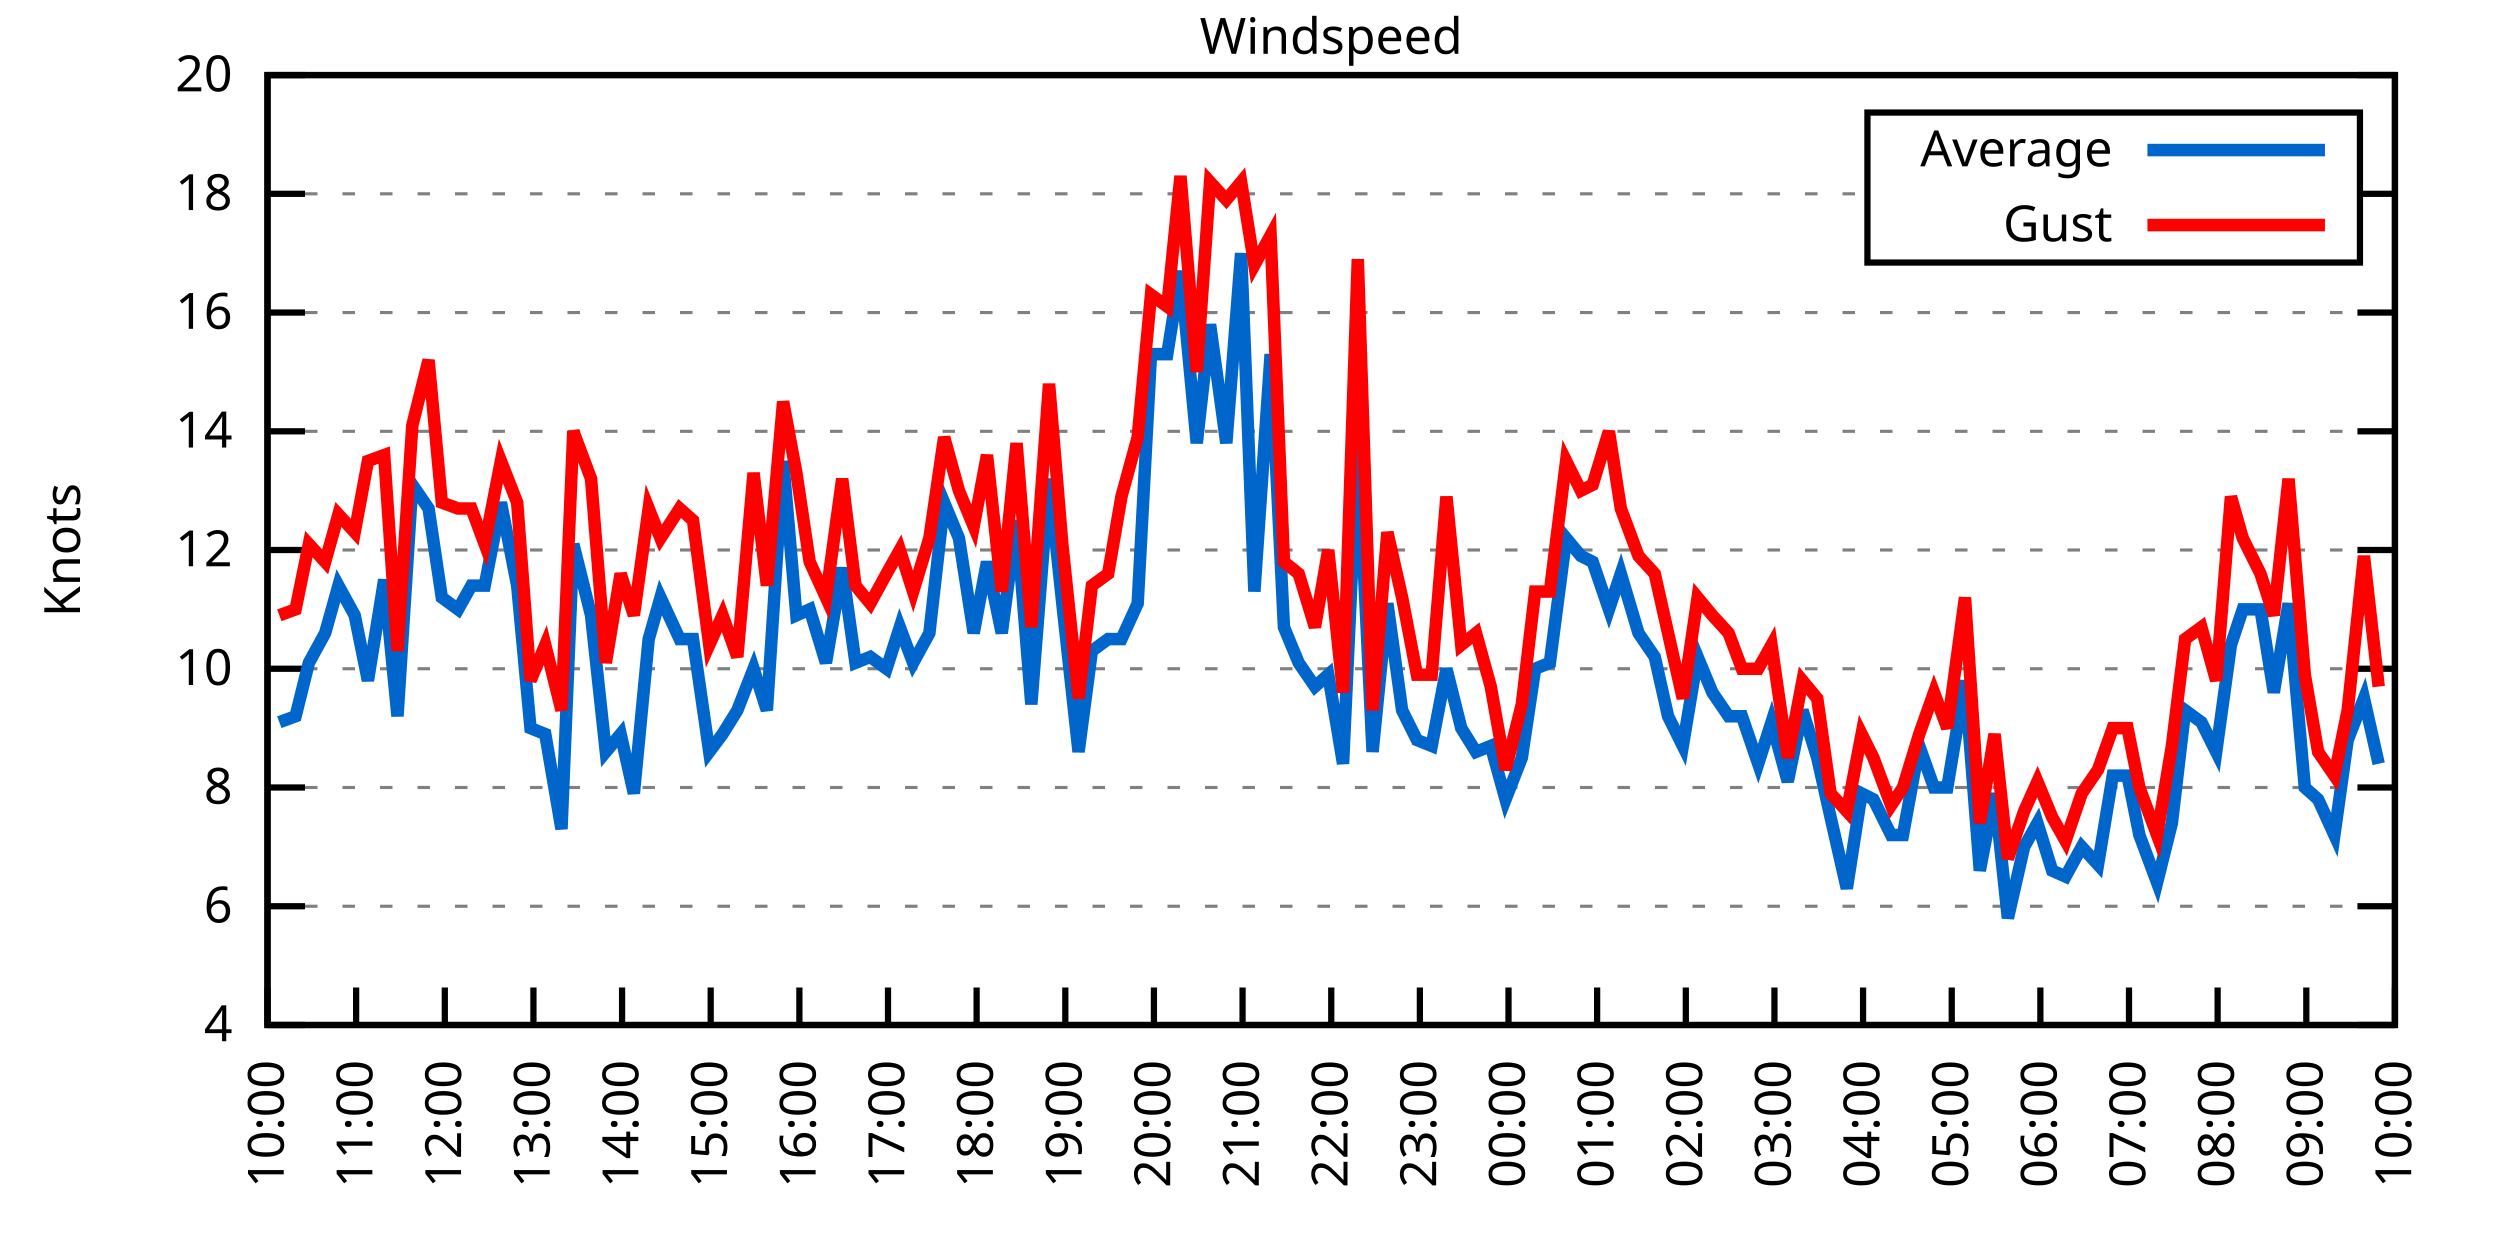
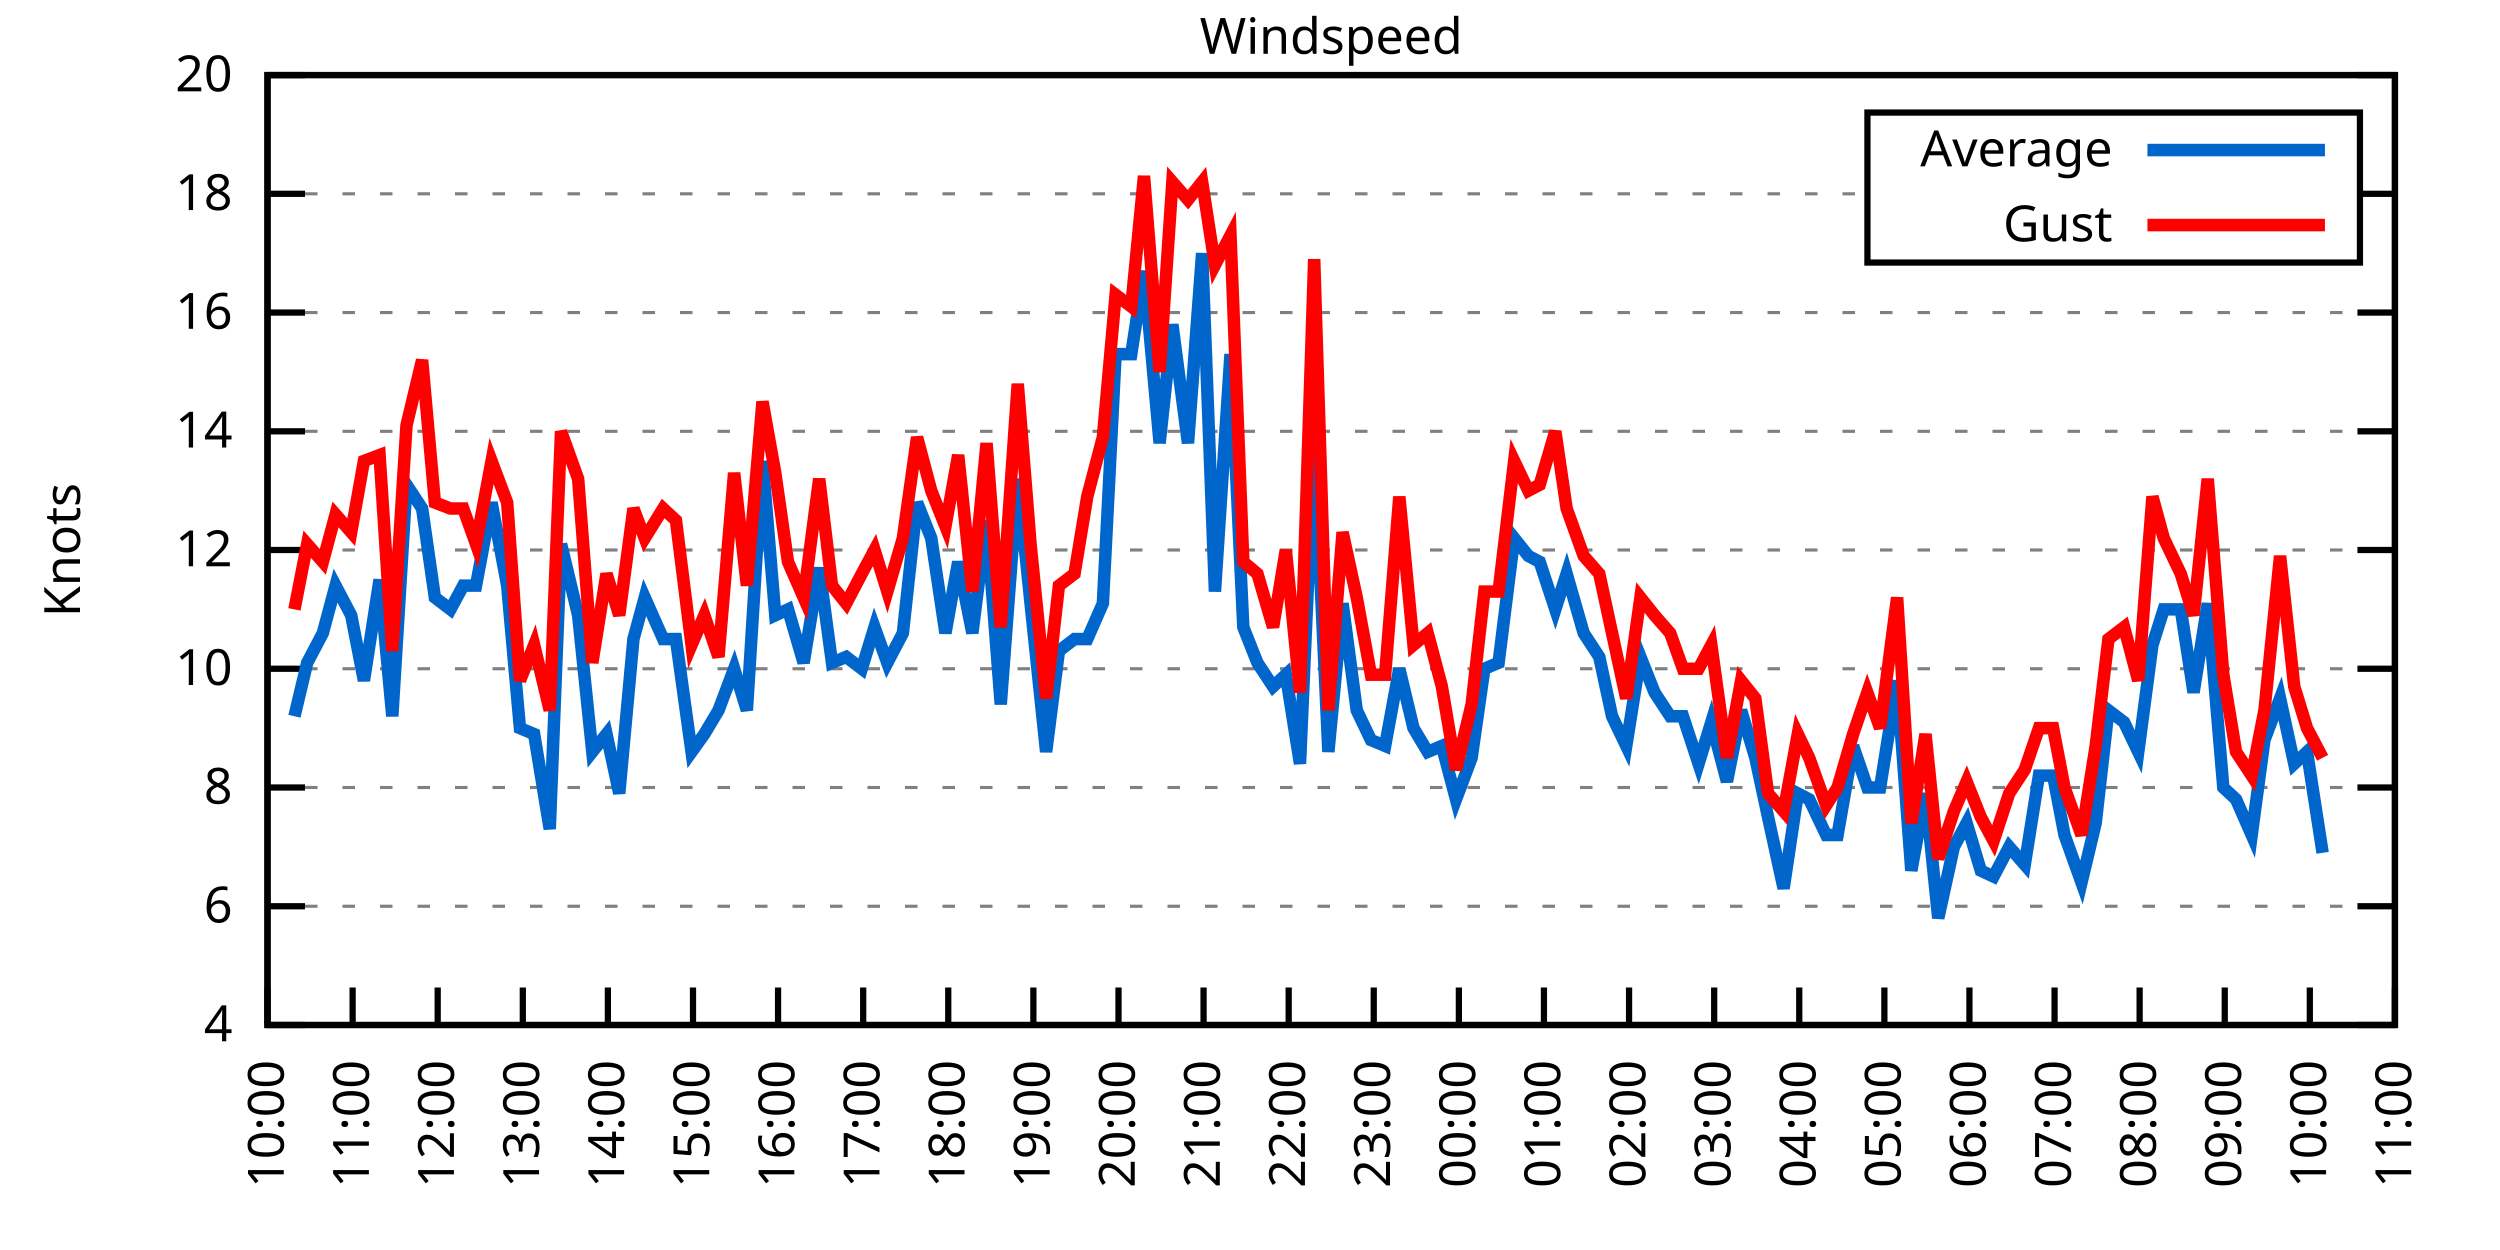
<svg xmlns="http://www.w3.org/2000/svg" xmlns:xlink="http://www.w3.org/1999/xlink" width="400" height="200" viewBox="0 0 400 200">
  <g id="gnuplot_canvas">
    <rect x="0" y="0" width="400" height="200" fill="none" />
    <defs>
      <circle id="gpDot" r="0.5" stroke-width="0.5" stroke="currentColor" />
      <path id="gpPt0" stroke-width="0.333" stroke="currentColor" d="M-1,0 h2 M0,-1 v2" />
      <path id="gpPt1" stroke-width="0.333" stroke="currentColor" d="M-1,-1 L1,1 M1,-1 L-1,1" />
      <path id="gpPt2" stroke-width="0.333" stroke="currentColor" d="M-1,0 L1,0 M0,-1 L0,1 M-1,-1 L1,1 M-1,1 L1,-1" />
      <rect id="gpPt3" stroke-width="0.333" stroke="currentColor" x="-1" y="-1" width="2" height="2" />
      <rect id="gpPt4" stroke-width="0.333" stroke="currentColor" fill="currentColor" x="-1" y="-1" width="2" height="2" />
      <circle id="gpPt5" stroke-width="0.333" stroke="currentColor" cx="0" cy="0" r="1" />
      <use xlink:href="#gpPt5" id="gpPt6" fill="currentColor" stroke="none" />
      <path id="gpPt7" stroke-width="0.333" stroke="currentColor" d="M0,-1.33 L-1.33,0.67 L1.33,0.67 z" />
      <use xlink:href="#gpPt7" id="gpPt8" fill="currentColor" stroke="none" />
      <use xlink:href="#gpPt7" id="gpPt9" stroke="currentColor" transform="rotate(180)" />
      <use xlink:href="#gpPt9" id="gpPt10" fill="currentColor" stroke="none" />
      <use xlink:href="#gpPt3" id="gpPt11" stroke="currentColor" transform="rotate(45)" />
      <use xlink:href="#gpPt11" id="gpPt12" fill="currentColor" stroke="none" />
      <path id="gpPt13" stroke-width="0.333" stroke="currentColor" d="M0,1.330 L1.265,0.411 L0.782,-1.067 L-0.782,-1.076 L-1.265,0.411 z" />
      <use xlink:href="#gpPt13" id="gpPt14" fill="currentColor" stroke="none" />
      <filter id="textbox" filterUnits="objectBoundingBox" x="0" y="0" height="1" width="1">
        <feFlood flood-color="white" flood-opacity="1" result="bgnd" />
        <feComposite in="SourceGraphic" in2="bgnd" operator="atop" />
      </filter>
      <filter id="greybox" filterUnits="objectBoundingBox" x="0" y="0" height="1" width="1">
        <feFlood flood-color="lightgrey" flood-opacity="1" result="grey" />
        <feComposite in="SourceGraphic" in2="grey" operator="atop" />
      </filter>
    </defs>
    <g fill="none" color="white" stroke="currentColor" stroke-width="1.00" stroke-linecap="butt" stroke-linejoin="miter">
</g>
    <g fill="none" color="black" stroke="currentColor" stroke-width="1.00" stroke-linecap="butt" stroke-linejoin="miter">
      <g stroke="none" shape-rendering="crispEdges">
        <polygon fill="rgb(255, 255, 255)" points="42.80,164.00 383.18,164.00 383.18,12.02 42.80,12.02 " />
      </g>
    </g>
    <g fill="none" color="black" stroke="currentColor" stroke-width="1.00" stroke-linecap="butt" stroke-linejoin="miter">
</g>
    <g fill="none" color="black" stroke="black" stroke-width="0.50" stroke-linecap="butt" stroke-linejoin="miter">
</g>
    <g fill="none" color="gray" stroke="currentColor" stroke-width="0.50" stroke-linecap="butt" stroke-linejoin="miter">
      <path stroke="gray" stroke-dasharray="2,4" class="gridline" d="M42.80,164.00 L383.19,164.00  " />
    </g>
    <g fill="none" color="gray" stroke="gray" stroke-width="1.00" stroke-linecap="butt" stroke-linejoin="miter">
</g>
    <g fill="none" color="black" stroke="currentColor" stroke-width="1.00" stroke-linecap="butt" stroke-linejoin="miter">
      <path stroke="black" d="M42.80,164.00 L48.80,164.00 M383.19,164.00 L377.19,164.00  " />
      <g transform="translate(37.20,166.60)" stroke="none" fill="black" font-family="Sans" font-size="8.00" text-anchor="end">
        <text>
          <tspan font-family="Sans"> 4</tspan>
        </text>
      </g>
    </g>
    <g fill="none" color="black" stroke="currentColor" stroke-width="1.00" stroke-linecap="butt" stroke-linejoin="miter">
</g>
    <g fill="none" color="black" stroke="black" stroke-width="0.50" stroke-linecap="butt" stroke-linejoin="miter">
</g>
    <g fill="none" color="gray" stroke="currentColor" stroke-width="0.50" stroke-linecap="butt" stroke-linejoin="miter">
      <path stroke="gray" stroke-dasharray="2,4" class="gridline" d="M42.80,145.00 L383.19,145.00  " />
    </g>
    <g fill="none" color="gray" stroke="gray" stroke-width="1.00" stroke-linecap="butt" stroke-linejoin="miter">
</g>
    <g fill="none" color="black" stroke="currentColor" stroke-width="1.00" stroke-linecap="butt" stroke-linejoin="miter">
      <path stroke="black" d="M42.80,145.00 L48.80,145.00 M383.19,145.00 L377.19,145.00  " />
      <g transform="translate(37.20,147.60)" stroke="none" fill="black" font-family="Sans" font-size="8.00" text-anchor="end">
        <text>
          <tspan font-family="Sans"> 6</tspan>
        </text>
      </g>
    </g>
    <g fill="none" color="black" stroke="currentColor" stroke-width="1.00" stroke-linecap="butt" stroke-linejoin="miter">
</g>
    <g fill="none" color="black" stroke="black" stroke-width="0.50" stroke-linecap="butt" stroke-linejoin="miter">
</g>
    <g fill="none" color="gray" stroke="currentColor" stroke-width="0.50" stroke-linecap="butt" stroke-linejoin="miter">
      <path stroke="gray" stroke-dasharray="2,4" class="gridline" d="M42.80,126.00 L383.19,126.00  " />
    </g>
    <g fill="none" color="gray" stroke="gray" stroke-width="1.00" stroke-linecap="butt" stroke-linejoin="miter">
</g>
    <g fill="none" color="black" stroke="currentColor" stroke-width="1.00" stroke-linecap="butt" stroke-linejoin="miter">
      <path stroke="black" d="M42.80,126.00 L48.80,126.00 M383.19,126.00 L377.19,126.00  " />
      <g transform="translate(37.20,128.60)" stroke="none" fill="black" font-family="Sans" font-size="8.00" text-anchor="end">
        <text>
          <tspan font-family="Sans"> 8</tspan>
        </text>
      </g>
    </g>
    <g fill="none" color="black" stroke="currentColor" stroke-width="1.00" stroke-linecap="butt" stroke-linejoin="miter">
</g>
    <g fill="none" color="black" stroke="black" stroke-width="0.50" stroke-linecap="butt" stroke-linejoin="miter">
</g>
    <g fill="none" color="gray" stroke="currentColor" stroke-width="0.50" stroke-linecap="butt" stroke-linejoin="miter">
      <path stroke="gray" stroke-dasharray="2,4" class="gridline" d="M42.80,107.00 L383.19,107.00  " />
    </g>
    <g fill="none" color="gray" stroke="gray" stroke-width="1.00" stroke-linecap="butt" stroke-linejoin="miter">
</g>
    <g fill="none" color="black" stroke="currentColor" stroke-width="1.00" stroke-linecap="butt" stroke-linejoin="miter">
      <path stroke="black" d="M42.80,107.00 L48.80,107.00 M383.19,107.00 L377.19,107.00  " />
      <g transform="translate(37.20,109.60)" stroke="none" fill="black" font-family="Sans" font-size="8.00" text-anchor="end">
        <text>
          <tspan font-family="Sans"> 10</tspan>
        </text>
      </g>
    </g>
    <g fill="none" color="black" stroke="currentColor" stroke-width="1.00" stroke-linecap="butt" stroke-linejoin="miter">
</g>
    <g fill="none" color="black" stroke="black" stroke-width="0.50" stroke-linecap="butt" stroke-linejoin="miter">
</g>
    <g fill="none" color="gray" stroke="currentColor" stroke-width="0.50" stroke-linecap="butt" stroke-linejoin="miter">
      <path stroke="gray" stroke-dasharray="2,4" class="gridline" d="M42.80,88.00 L383.19,88.00  " />
    </g>
    <g fill="none" color="gray" stroke="gray" stroke-width="1.00" stroke-linecap="butt" stroke-linejoin="miter">
</g>
    <g fill="none" color="black" stroke="currentColor" stroke-width="1.00" stroke-linecap="butt" stroke-linejoin="miter">
      <path stroke="black" d="M42.80,88.00 L48.80,88.00 M383.19,88.00 L377.19,88.00  " />
      <g transform="translate(37.20,90.60)" stroke="none" fill="black" font-family="Sans" font-size="8.00" text-anchor="end">
        <text>
          <tspan font-family="Sans"> 12</tspan>
        </text>
      </g>
    </g>
    <g fill="none" color="black" stroke="currentColor" stroke-width="1.00" stroke-linecap="butt" stroke-linejoin="miter">
</g>
    <g fill="none" color="black" stroke="black" stroke-width="0.50" stroke-linecap="butt" stroke-linejoin="miter">
</g>
    <g fill="none" color="gray" stroke="currentColor" stroke-width="0.50" stroke-linecap="butt" stroke-linejoin="miter">
      <path stroke="gray" stroke-dasharray="2,4" class="gridline" d="M42.80,69.01 L383.19,69.01  " />
    </g>
    <g fill="none" color="gray" stroke="gray" stroke-width="1.00" stroke-linecap="butt" stroke-linejoin="miter">
</g>
    <g fill="none" color="black" stroke="currentColor" stroke-width="1.00" stroke-linecap="butt" stroke-linejoin="miter">
      <path stroke="black" d="M42.80,69.01 L48.80,69.01 M383.19,69.01 L377.19,69.01  " />
      <g transform="translate(37.20,71.61)" stroke="none" fill="black" font-family="Sans" font-size="8.00" text-anchor="end">
        <text>
          <tspan font-family="Sans"> 14</tspan>
        </text>
      </g>
    </g>
    <g fill="none" color="black" stroke="currentColor" stroke-width="1.00" stroke-linecap="butt" stroke-linejoin="miter">
</g>
    <g fill="none" color="black" stroke="black" stroke-width="0.50" stroke-linecap="butt" stroke-linejoin="miter">
</g>
    <g fill="none" color="gray" stroke="currentColor" stroke-width="0.50" stroke-linecap="butt" stroke-linejoin="miter">
      <path stroke="gray" stroke-dasharray="2,4" class="gridline" d="M42.80,50.01 L383.19,50.01  " />
    </g>
    <g fill="none" color="gray" stroke="gray" stroke-width="1.00" stroke-linecap="butt" stroke-linejoin="miter">
</g>
    <g fill="none" color="black" stroke="currentColor" stroke-width="1.00" stroke-linecap="butt" stroke-linejoin="miter">
      <path stroke="black" d="M42.80,50.01 L48.80,50.01 M383.19,50.01 L377.19,50.01  " />
      <g transform="translate(37.20,52.61)" stroke="none" fill="black" font-family="Sans" font-size="8.00" text-anchor="end">
        <text>
          <tspan font-family="Sans"> 16</tspan>
        </text>
      </g>
    </g>
    <g fill="none" color="black" stroke="currentColor" stroke-width="1.00" stroke-linecap="butt" stroke-linejoin="miter">
</g>
    <g fill="none" color="black" stroke="black" stroke-width="0.50" stroke-linecap="butt" stroke-linejoin="miter">
</g>
    <g fill="none" color="gray" stroke="currentColor" stroke-width="0.50" stroke-linecap="butt" stroke-linejoin="miter">
      <path stroke="gray" stroke-dasharray="2,4" class="gridline" d="M42.80,31.01 L298.79,31.01 M377.59,31.01 L383.19,31.01  " />
    </g>
    <g fill="none" color="gray" stroke="gray" stroke-width="1.00" stroke-linecap="butt" stroke-linejoin="miter">
</g>
    <g fill="none" color="black" stroke="currentColor" stroke-width="1.00" stroke-linecap="butt" stroke-linejoin="miter">
      <path stroke="black" d="M42.80,31.01 L48.80,31.01 M383.19,31.01 L377.19,31.01  " />
      <g transform="translate(37.20,33.61)" stroke="none" fill="black" font-family="Sans" font-size="8.00" text-anchor="end">
        <text>
          <tspan font-family="Sans"> 18</tspan>
        </text>
      </g>
    </g>
    <g fill="none" color="black" stroke="currentColor" stroke-width="1.00" stroke-linecap="butt" stroke-linejoin="miter">
</g>
    <g fill="none" color="black" stroke="black" stroke-width="0.50" stroke-linecap="butt" stroke-linejoin="miter">
</g>
    <g fill="none" color="gray" stroke="currentColor" stroke-width="0.50" stroke-linecap="butt" stroke-linejoin="miter">
      <path stroke="gray" stroke-dasharray="2,4" class="gridline" d="M42.80,12.01 L383.19,12.01  " />
    </g>
    <g fill="none" color="gray" stroke="gray" stroke-width="1.00" stroke-linecap="butt" stroke-linejoin="miter">
</g>
    <g fill="none" color="black" stroke="currentColor" stroke-width="1.00" stroke-linecap="butt" stroke-linejoin="miter">
      <path stroke="black" d="M42.80,12.01 L48.80,12.01 M383.19,12.01 L377.19,12.01  " />
      <g transform="translate(37.20,14.61)" stroke="none" fill="black" font-family="Sans" font-size="8.00" text-anchor="end">
        <text>
          <tspan font-family="Sans"> 20</tspan>
        </text>
      </g>
    </g>
    <g fill="none" color="black" stroke="currentColor" stroke-width="1.00" stroke-linecap="butt" stroke-linejoin="miter">
      <path stroke="black" d="M42.80,164.00 L42.80,158.00  " />
      <g transform="translate(45.40,169.60) rotate(270.00)" stroke="none" fill="black" font-family="Sans" font-size="8.00" text-anchor="end">
        <text>
          <tspan font-family="Sans">10:00</tspan>
        </text>
      </g>
    </g>
    <g fill="none" color="black" stroke="currentColor" stroke-width="1.00" stroke-linecap="butt" stroke-linejoin="miter">
-       <path stroke="black" d="M56.98,164.00 L56.98,158.00  " />
-       <g transform="translate(59.58,169.60) rotate(270.00)" stroke="none" fill="black" font-family="Sans" font-size="8.00" text-anchor="end">
+       <path stroke="black" d="M56.42,164.00 L56.42,158.00  " />
+       <g transform="translate(59.02,169.60) rotate(270.00)" stroke="none" fill="black" font-family="Sans" font-size="8.00" text-anchor="end">
        <text>
          <tspan font-family="Sans">11:00</tspan>
        </text>
      </g>
    </g>
    <g fill="none" color="black" stroke="currentColor" stroke-width="1.00" stroke-linecap="butt" stroke-linejoin="miter">
-       <path stroke="black" d="M71.17,164.00 L71.17,158.00  " />
-       <g transform="translate(73.77,169.60) rotate(270.00)" stroke="none" fill="black" font-family="Sans" font-size="8.00" text-anchor="end">
+       <path stroke="black" d="M70.03,164.00 L70.03,158.00  " />
+       <g transform="translate(72.63,169.60) rotate(270.00)" stroke="none" fill="black" font-family="Sans" font-size="8.00" text-anchor="end">
        <text>
          <tspan font-family="Sans">12:00</tspan>
        </text>
      </g>
    </g>
    <g fill="none" color="black" stroke="currentColor" stroke-width="1.00" stroke-linecap="butt" stroke-linejoin="miter">
-       <path stroke="black" d="M85.35,164.00 L85.35,158.00  " />
-       <g transform="translate(87.95,169.60) rotate(270.00)" stroke="none" fill="black" font-family="Sans" font-size="8.00" text-anchor="end">
+       <path stroke="black" d="M83.65,164.00 L83.65,158.00  " />
+       <g transform="translate(86.25,169.60) rotate(270.00)" stroke="none" fill="black" font-family="Sans" font-size="8.00" text-anchor="end">
        <text>
          <tspan font-family="Sans">13:00</tspan>
        </text>
      </g>
    </g>
    <g fill="none" color="black" stroke="currentColor" stroke-width="1.00" stroke-linecap="butt" stroke-linejoin="miter">
-       <path stroke="black" d="M99.53,164.00 L99.53,158.00  " />
-       <g transform="translate(102.13,169.60) rotate(270.00)" stroke="none" fill="black" font-family="Sans" font-size="8.00" text-anchor="end">
+       <path stroke="black" d="M97.26,164.00 L97.26,158.00  " />
+       <g transform="translate(99.86,169.60) rotate(270.00)" stroke="none" fill="black" font-family="Sans" font-size="8.00" text-anchor="end">
        <text>
          <tspan font-family="Sans">14:00</tspan>
        </text>
      </g>
    </g>
    <g fill="none" color="black" stroke="currentColor" stroke-width="1.00" stroke-linecap="butt" stroke-linejoin="miter">
-       <path stroke="black" d="M113.71,164.00 L113.71,158.00  " />
-       <g transform="translate(116.31,169.60) rotate(270.00)" stroke="none" fill="black" font-family="Sans" font-size="8.00" text-anchor="end">
+       <path stroke="black" d="M110.88,164.00 L110.88,158.00  " />
+       <g transform="translate(113.48,169.60) rotate(270.00)" stroke="none" fill="black" font-family="Sans" font-size="8.00" text-anchor="end">
        <text>
          <tspan font-family="Sans">15:00</tspan>
        </text>
      </g>
    </g>
    <g fill="none" color="black" stroke="currentColor" stroke-width="1.00" stroke-linecap="butt" stroke-linejoin="miter">
-       <path stroke="black" d="M127.90,164.00 L127.90,158.00  " />
-       <g transform="translate(130.50,169.60) rotate(270.00)" stroke="none" fill="black" font-family="Sans" font-size="8.00" text-anchor="end">
+       <path stroke="black" d="M124.49,164.00 L124.49,158.00  " />
+       <g transform="translate(127.09,169.60) rotate(270.00)" stroke="none" fill="black" font-family="Sans" font-size="8.00" text-anchor="end">
        <text>
          <tspan font-family="Sans">16:00</tspan>
        </text>
      </g>
    </g>
    <g fill="none" color="black" stroke="currentColor" stroke-width="1.00" stroke-linecap="butt" stroke-linejoin="miter">
-       <path stroke="black" d="M142.08,164.00 L142.08,158.00  " />
-       <g transform="translate(144.68,169.60) rotate(270.00)" stroke="none" fill="black" font-family="Sans" font-size="8.00" text-anchor="end">
+       <path stroke="black" d="M138.11,164.00 L138.11,158.00  " />
+       <g transform="translate(140.71,169.60) rotate(270.00)" stroke="none" fill="black" font-family="Sans" font-size="8.00" text-anchor="end">
        <text>
          <tspan font-family="Sans">17:00</tspan>
        </text>
      </g>
    </g>
    <g fill="none" color="black" stroke="currentColor" stroke-width="1.00" stroke-linecap="butt" stroke-linejoin="miter">
-       <path stroke="black" d="M156.26,164.00 L156.26,158.00  " />
-       <g transform="translate(158.86,169.60) rotate(270.00)" stroke="none" fill="black" font-family="Sans" font-size="8.00" text-anchor="end">
+       <path stroke="black" d="M151.72,164.00 L151.72,158.00  " />
+       <g transform="translate(154.32,169.60) rotate(270.00)" stroke="none" fill="black" font-family="Sans" font-size="8.00" text-anchor="end">
        <text>
          <tspan font-family="Sans">18:00</tspan>
        </text>
      </g>
    </g>
    <g fill="none" color="black" stroke="currentColor" stroke-width="1.00" stroke-linecap="butt" stroke-linejoin="miter">
-       <path stroke="black" d="M170.45,164.00 L170.45,158.00  " />
-       <g transform="translate(173.05,169.60) rotate(270.00)" stroke="none" fill="black" font-family="Sans" font-size="8.00" text-anchor="end">
+       <path stroke="black" d="M165.34,164.00 L165.34,158.00  " />
+       <g transform="translate(167.94,169.60) rotate(270.00)" stroke="none" fill="black" font-family="Sans" font-size="8.00" text-anchor="end">
        <text>
          <tspan font-family="Sans">19:00</tspan>
        </text>
      </g>
    </g>
    <g fill="none" color="black" stroke="currentColor" stroke-width="1.00" stroke-linecap="butt" stroke-linejoin="miter">
-       <path stroke="black" d="M184.63,164.00 L184.63,158.00  " />
-       <g transform="translate(187.23,169.60) rotate(270.00)" stroke="none" fill="black" font-family="Sans" font-size="8.00" text-anchor="end">
+       <path stroke="black" d="M178.96,164.00 L178.96,158.00  " />
+       <g transform="translate(181.56,169.60) rotate(270.00)" stroke="none" fill="black" font-family="Sans" font-size="8.00" text-anchor="end">
        <text>
          <tspan font-family="Sans">20:00</tspan>
        </text>
      </g>
    </g>
    <g fill="none" color="black" stroke="currentColor" stroke-width="1.00" stroke-linecap="butt" stroke-linejoin="miter">
-       <path stroke="black" d="M198.81,164.00 L198.81,158.00  " />
-       <g transform="translate(201.41,169.60) rotate(270.00)" stroke="none" fill="black" font-family="Sans" font-size="8.00" text-anchor="end">
+       <path stroke="black" d="M192.57,164.00 L192.57,158.00  " />
+       <g transform="translate(195.17,169.60) rotate(270.00)" stroke="none" fill="black" font-family="Sans" font-size="8.00" text-anchor="end">
        <text>
          <tspan font-family="Sans">21:00</tspan>
        </text>
      </g>
    </g>
    <g fill="none" color="black" stroke="currentColor" stroke-width="1.00" stroke-linecap="butt" stroke-linejoin="miter">
-       <path stroke="black" d="M213.00,164.00 L213.00,158.00  " />
-       <g transform="translate(215.60,169.60) rotate(270.00)" stroke="none" fill="black" font-family="Sans" font-size="8.00" text-anchor="end">
+       <path stroke="black" d="M206.19,164.00 L206.19,158.00  " />
+       <g transform="translate(208.79,169.60) rotate(270.00)" stroke="none" fill="black" font-family="Sans" font-size="8.00" text-anchor="end">
        <text>
          <tspan font-family="Sans">22:00</tspan>
        </text>
      </g>
    </g>
    <g fill="none" color="black" stroke="currentColor" stroke-width="1.00" stroke-linecap="butt" stroke-linejoin="miter">
-       <path stroke="black" d="M227.18,164.00 L227.18,158.00  " />
-       <g transform="translate(229.78,169.60) rotate(270.00)" stroke="none" fill="black" font-family="Sans" font-size="8.00" text-anchor="end">
+       <path stroke="black" d="M219.80,164.00 L219.80,158.00  " />
+       <g transform="translate(222.40,169.60) rotate(270.00)" stroke="none" fill="black" font-family="Sans" font-size="8.00" text-anchor="end">
        <text>
          <tspan font-family="Sans">23:00</tspan>
        </text>
      </g>
    </g>
    <g fill="none" color="black" stroke="currentColor" stroke-width="1.00" stroke-linecap="butt" stroke-linejoin="miter">
-       <path stroke="black" d="M241.36,164.00 L241.36,158.00  " />
-       <g transform="translate(243.96,169.60) rotate(270.00)" stroke="none" fill="black" font-family="Sans" font-size="8.00" text-anchor="end">
+       <path stroke="black" d="M233.42,164.00 L233.42,158.00  " />
+       <g transform="translate(236.02,169.60) rotate(270.00)" stroke="none" fill="black" font-family="Sans" font-size="8.00" text-anchor="end">
        <text>
          <tspan font-family="Sans">00:00</tspan>
        </text>
      </g>
    </g>
    <g fill="none" color="black" stroke="currentColor" stroke-width="1.00" stroke-linecap="butt" stroke-linejoin="miter">
-       <path stroke="black" d="M255.54,164.00 L255.54,158.00  " />
-       <g transform="translate(258.14,169.60) rotate(270.00)" stroke="none" fill="black" font-family="Sans" font-size="8.00" text-anchor="end">
+       <path stroke="black" d="M247.03,164.00 L247.03,158.00  " />
+       <g transform="translate(249.63,169.60) rotate(270.00)" stroke="none" fill="black" font-family="Sans" font-size="8.00" text-anchor="end">
        <text>
          <tspan font-family="Sans">01:00</tspan>
        </text>
      </g>
    </g>
    <g fill="none" color="black" stroke="currentColor" stroke-width="1.00" stroke-linecap="butt" stroke-linejoin="miter">
-       <path stroke="black" d="M269.73,164.00 L269.73,158.00  " />
-       <g transform="translate(272.33,169.60) rotate(270.00)" stroke="none" fill="black" font-family="Sans" font-size="8.00" text-anchor="end">
+       <path stroke="black" d="M260.65,164.00 L260.65,158.00  " />
+       <g transform="translate(263.25,169.60) rotate(270.00)" stroke="none" fill="black" font-family="Sans" font-size="8.00" text-anchor="end">
        <text>
          <tspan font-family="Sans">02:00</tspan>
        </text>
      </g>
    </g>
    <g fill="none" color="black" stroke="currentColor" stroke-width="1.00" stroke-linecap="butt" stroke-linejoin="miter">
-       <path stroke="black" d="M283.91,164.00 L283.91,158.00  " />
-       <g transform="translate(286.51,169.60) rotate(270.00)" stroke="none" fill="black" font-family="Sans" font-size="8.00" text-anchor="end">
+       <path stroke="black" d="M274.27,164.00 L274.27,158.00  " />
+       <g transform="translate(276.87,169.60) rotate(270.00)" stroke="none" fill="black" font-family="Sans" font-size="8.00" text-anchor="end">
        <text>
          <tspan font-family="Sans">03:00</tspan>
        </text>
      </g>
    </g>
    <g fill="none" color="black" stroke="currentColor" stroke-width="1.00" stroke-linecap="butt" stroke-linejoin="miter">
-       <path stroke="black" d="M298.09,164.00 L298.09,158.00  " />
-       <g transform="translate(300.69,169.60) rotate(270.00)" stroke="none" fill="black" font-family="Sans" font-size="8.00" text-anchor="end">
+       <path stroke="black" d="M287.88,164.00 L287.88,158.00  " />
+       <g transform="translate(290.48,169.60) rotate(270.00)" stroke="none" fill="black" font-family="Sans" font-size="8.00" text-anchor="end">
        <text>
          <tspan font-family="Sans">04:00</tspan>
        </text>
      </g>
    </g>
    <g fill="none" color="black" stroke="currentColor" stroke-width="1.00" stroke-linecap="butt" stroke-linejoin="miter">
-       <path stroke="black" d="M312.28,164.00 L312.28,158.00  " />
-       <g transform="translate(314.88,169.60) rotate(270.00)" stroke="none" fill="black" font-family="Sans" font-size="8.00" text-anchor="end">
+       <path stroke="black" d="M301.50,164.00 L301.50,158.00  " />
+       <g transform="translate(304.10,169.60) rotate(270.00)" stroke="none" fill="black" font-family="Sans" font-size="8.00" text-anchor="end">
        <text>
          <tspan font-family="Sans">05:00</tspan>
        </text>
      </g>
    </g>
    <g fill="none" color="black" stroke="currentColor" stroke-width="1.00" stroke-linecap="butt" stroke-linejoin="miter">
-       <path stroke="black" d="M326.46,164.00 L326.46,158.00  " />
-       <g transform="translate(329.06,169.60) rotate(270.00)" stroke="none" fill="black" font-family="Sans" font-size="8.00" text-anchor="end">
+       <path stroke="black" d="M315.11,164.00 L315.11,158.00  " />
+       <g transform="translate(317.71,169.60) rotate(270.00)" stroke="none" fill="black" font-family="Sans" font-size="8.00" text-anchor="end">
        <text>
          <tspan font-family="Sans">06:00</tspan>
        </text>
      </g>
    </g>
    <g fill="none" color="black" stroke="currentColor" stroke-width="1.00" stroke-linecap="butt" stroke-linejoin="miter">
-       <path stroke="black" d="M340.64,164.00 L340.64,158.00  " />
-       <g transform="translate(343.24,169.60) rotate(270.00)" stroke="none" fill="black" font-family="Sans" font-size="8.00" text-anchor="end">
+       <path stroke="black" d="M328.73,164.00 L328.73,158.00  " />
+       <g transform="translate(331.33,169.60) rotate(270.00)" stroke="none" fill="black" font-family="Sans" font-size="8.00" text-anchor="end">
        <text>
          <tspan font-family="Sans">07:00</tspan>
        </text>
      </g>
    </g>
    <g fill="none" color="black" stroke="currentColor" stroke-width="1.00" stroke-linecap="butt" stroke-linejoin="miter">
-       <path stroke="black" d="M354.82,164.00 L354.82,158.00  " />
-       <g transform="translate(357.42,169.60) rotate(270.00)" stroke="none" fill="black" font-family="Sans" font-size="8.00" text-anchor="end">
+       <path stroke="black" d="M342.34,164.00 L342.34,158.00  " />
+       <g transform="translate(344.94,169.60) rotate(270.00)" stroke="none" fill="black" font-family="Sans" font-size="8.00" text-anchor="end">
        <text>
          <tspan font-family="Sans">08:00</tspan>
        </text>
      </g>
    </g>
    <g fill="none" color="black" stroke="currentColor" stroke-width="1.00" stroke-linecap="butt" stroke-linejoin="miter">
-       <path stroke="black" d="M369.01,164.00 L369.01,158.00  " />
-       <g transform="translate(371.61,169.60) rotate(270.00)" stroke="none" fill="black" font-family="Sans" font-size="8.00" text-anchor="end">
+       <path stroke="black" d="M355.96,164.00 L355.96,158.00  " />
+       <g transform="translate(358.56,169.60) rotate(270.00)" stroke="none" fill="black" font-family="Sans" font-size="8.00" text-anchor="end">
        <text>
          <tspan font-family="Sans">09:00</tspan>
+         </text>
+       </g>
+     </g>
+     <g fill="none" color="black" stroke="currentColor" stroke-width="1.00" stroke-linecap="butt" stroke-linejoin="miter">
+       <path stroke="black" d="M369.57,164.00 L369.57,158.00  " />
+       <g transform="translate(372.17,169.60) rotate(270.00)" stroke="none" fill="black" font-family="Sans" font-size="8.00" text-anchor="end">
+         <text>
+           <tspan font-family="Sans">10:00</tspan>
        </text>
      </g>
    </g>
    <g fill="none" color="black" stroke="currentColor" stroke-width="1.00" stroke-linecap="butt" stroke-linejoin="miter">
      <path stroke="black" d="M383.19,164.00 L383.19,158.00  " />
      <g transform="translate(385.79,169.60) rotate(270.00)" stroke="none" fill="black" font-family="Sans" font-size="8.00" text-anchor="end">
        <text>
-           <tspan font-family="Sans">10:00</tspan>
+           <tspan font-family="Sans">11:00</tspan>
        </text>
      </g>
    </g>
    <g fill="none" color="black" stroke="currentColor" stroke-width="1.00" stroke-linecap="butt" stroke-linejoin="miter">
</g>
    <g fill="none" color="black" stroke="currentColor" stroke-width="1.00" stroke-linecap="butt" stroke-linejoin="miter">
      <path stroke="black" d="M42.80,12.01 L42.80,164.00 L383.19,164.00 L383.19,12.01 L42.80,12.01 Z  " />
    </g>
    <g fill="none" color="black" stroke="currentColor" stroke-width="1.00" stroke-linecap="butt" stroke-linejoin="miter">
</g>
    <g fill="none" color="black" stroke="currentColor" stroke-width="1.00" stroke-linecap="butt" stroke-linejoin="miter">
      <path stroke="black" d="M298.79,42.01 L298.79,18.01 L377.59,18.01 L377.59,42.01 L298.79,42.01 Z  " />
    </g>
    <g id="Windspeed_plot_1">
      <g fill="none" color="white" stroke="black" stroke-width="2.00" stroke-linecap="butt" stroke-linejoin="miter">
</g>
      <g fill="none" color="black" stroke="currentColor" stroke-width="2.00" stroke-linecap="butt" stroke-linejoin="miter">
        <g transform="translate(337.99,26.61)" stroke="none" fill="black" font-family="Sans" font-size="8.00" text-anchor="end">
          <text>
            <tspan font-family="Sans">Average</tspan>
          </text>
        </g>
      </g>
      <g fill="none" color="black" stroke="currentColor" stroke-width="2.00" stroke-linecap="butt" stroke-linejoin="miter">
-         <path stroke="rgb(  0, 102, 204)" d="M343.59,24.01 L371.99,24.01 M44.69,115.55 L47.29,114.60 L49.42,106.05 L52.02,101.30 L54.15,93.70 L56.75,98.45   L58.87,108.90 L61.47,92.75 L63.60,114.60 L65.97,77.56 L68.57,81.36 L70.69,95.60 L73.29,97.50 L75.42,93.70   L77.55,93.70 L80.15,80.41 L82.75,93.70 L84.88,116.50 L87.24,117.45 L89.84,132.65 L91.73,87.06 L94.57,98.45   L96.93,120.30 L99.30,117.45 L101.42,126.95 L103.79,102.25 L105.68,95.60 L108.75,102.25 L110.88,102.25 L113.48,120.30   L115.61,117.45 L117.97,113.65 L120.57,107.00 L122.70,113.65 L125.30,73.76 L127.42,98.45 L129.55,97.50 L132.15,106.05   L134.75,90.85 L136.88,106.05 L139.24,105.10 L141.84,107.00 L143.97,100.35 L146.10,106.05 L148.70,101.30 L151.06,80.41   L153.43,86.11 L155.79,101.30 L157.92,89.90 L160.28,101.30 L162.65,83.26 L165.01,112.70 L167.85,76.61 L169.97,96.55   L172.57,120.30 L174.70,104.15 L177.30,102.25 L179.43,102.25 L182.03,96.55 L184.16,56.66 L186.76,56.66 L188.88,43.36   L191.48,70.91 L193.61,51.91 L196.21,70.91 L198.58,40.51 L200.70,94.65 L203.30,56.66 L205.43,100.35 L207.79,106.05   L210.39,109.85 L212.52,107.95 L214.89,122.20 L217.25,70.91 L219.61,120.30 L221.98,96.55 L224.34,113.65 L226.71,118.40   L229.07,119.35 L231.43,107.00 L233.80,116.50 L236.16,120.30 L238.52,119.35 L240.89,127.90 L243.49,121.25 L245.62,107.00   L247.98,106.05 L250.58,86.11 L252.94,88.95 L254.83,89.90 L257.43,97.50 L259.33,91.80 L262.16,101.30 L264.76,105.10   L266.89,114.60 L269.25,119.35 L271.62,105.10 L273.98,110.80 L276.58,114.60 L278.71,114.60 L281.31,122.20 L283.44,115.55   L286.04,125.05 L288.40,113.65 L290.76,121.25 L292.89,130.75 L295.49,142.15 L297.86,126.95 L299.75,127.90 L302.58,133.60   L304.47,133.60 L307.08,119.35 L309.44,126.00 L311.57,126.00 L314.40,108.90 L316.77,139.30 L319.13,126.95 L321.26,146.90   L323.86,135.50 L325.99,131.70 L328.35,139.30 L330.48,140.25 L333.08,135.50 L335.68,138.35 L338.04,124.10 L340.40,124.10   L342.30,133.60 L345.13,141.20 L347.50,131.70 L349.62,113.65 L352.22,115.55 L354.59,120.30 L356.95,103.20 L358.84,97.50   L361.68,97.50 L363.81,110.80 L366.17,96.55 L368.77,126.00 L370.90,127.90 L373.50,133.60 L375.63,118.40 L378.23,111.75   L380.59,122.20  " />
+         <path stroke="rgb(  0, 102, 204)" d="M343.59,24.01 L371.99,24.01 M47.11,114.60 L49.15,106.05 L51.65,101.30 L53.69,93.70 L56.19,98.45 L58.23,108.90   L60.73,92.75 L62.77,114.60 L65.04,77.56 L67.54,81.36 L69.58,95.60 L72.07,97.50 L74.12,93.70 L76.16,93.70   L78.65,80.41 L81.15,93.70 L83.19,116.50 L85.46,117.45 L87.96,132.65 L89.77,87.06 L92.50,98.45 L94.77,120.30   L97.04,117.45 L99.08,126.95 L101.35,102.25 L103.16,95.60 L106.11,102.25 L108.15,102.25 L110.65,120.30 L112.69,117.45   L114.96,113.65 L117.46,107.00 L119.50,113.65 L122.00,73.76 L124.04,98.45 L126.08,97.50 L128.58,106.05 L131.07,90.85   L133.12,106.05 L135.39,105.10 L137.88,107.00 L139.92,100.35 L141.97,106.05 L144.46,101.30 L146.73,80.41 L149.00,86.11   L151.27,101.30 L153.31,89.90 L155.58,101.30 L157.85,83.26 L160.12,112.70 L162.84,76.61 L164.89,96.55 L167.38,120.30   L169.43,104.15 L171.92,102.25 L173.96,102.25 L176.46,96.55 L178.50,56.66 L181.00,56.66 L183.04,43.36 L185.54,70.91   L187.58,51.91 L190.08,70.91 L192.34,40.51 L194.39,94.65 L196.88,56.66 L198.93,100.35 L201.19,106.05 L203.69,109.85   L205.73,107.95 L208.00,122.20 L210.27,70.91 L212.54,120.30 L214.81,96.55 L217.08,113.65 L219.35,118.40 L221.62,119.35   L223.89,107.00 L226.16,116.50 L228.43,120.30 L230.70,119.35 L232.96,127.90 L235.46,121.25 L237.50,107.00 L239.77,106.05   L242.27,86.11 L244.54,88.95 L246.35,89.90 L248.85,97.50 L250.66,91.80 L253.39,101.30 L255.88,105.10 L257.93,114.60   L260.20,119.35 L262.47,105.10 L264.73,110.80 L267.23,114.60 L269.27,114.60 L271.77,122.20 L273.81,115.55 L276.31,125.05   L278.58,113.65 L280.85,121.25 L282.89,130.75 L285.38,142.15 L287.65,126.95 L289.47,127.90 L292.19,133.60 L294.01,133.60   L296.50,119.35 L298.77,126.00 L300.82,126.00 L303.54,108.90 L305.81,139.30 L308.08,126.95 L310.12,146.90 L312.62,135.50   L314.66,131.70 L316.93,139.30 L318.97,140.25 L321.47,135.50 L323.96,138.35 L326.23,124.10 L328.50,124.10 L330.32,133.60   L333.04,141.20 L335.31,131.70 L337.35,113.65 L339.85,115.55 L342.12,120.30 L344.39,103.20 L346.20,97.50 L348.92,97.50   L350.97,110.80 L353.24,96.55 L355.73,126.00 L357.77,127.90 L360.27,133.60 L362.31,118.40 L364.81,111.75 L367.08,122.20   L369.12,120.30 L371.62,136.45  " />
      </g>
    </g>
    <g id="Windspeed_plot_2">
      <g fill="none" color="black" stroke="currentColor" stroke-width="2.00" stroke-linecap="butt" stroke-linejoin="miter">
        <g transform="translate(337.99,38.61)" stroke="none" fill="black" font-family="Sans" font-size="8.00" text-anchor="end">
          <text>
            <tspan font-family="Sans">Gust</tspan>
          </text>
        </g>
      </g>
      <g fill="none" color="black" stroke="currentColor" stroke-width="2.00" stroke-linecap="butt" stroke-linejoin="miter">
-         <path stroke="rgb(255,   0,   0)" d="M343.59,36.01 L371.99,36.01 M44.69,98.45 L47.29,97.50 L49.42,87.06 L52.02,89.90 L54.15,82.31 L56.75,85.16   L58.87,73.76 L61.47,72.81 L63.60,104.15 L65.97,68.06 L68.57,57.61 L70.69,80.41 L73.29,81.36 L75.42,81.36   L77.55,87.06 L80.15,73.76 L82.75,80.41 L84.88,108.90 L87.24,103.20 L89.84,113.65 L91.73,69.01 L94.57,76.61   L96.93,106.05 L99.30,91.80 L101.42,98.45 L103.79,81.36 L105.68,86.11 L108.75,81.36 L110.88,83.26 L113.48,103.20   L115.61,98.45 L117.97,105.10 L120.57,75.66 L122.70,93.70 L125.30,64.26 L127.42,75.66 L129.55,89.90 L132.15,95.60   L134.75,76.61 L136.88,93.70 L139.24,96.55 L141.84,91.80 L143.97,88.00 L146.10,94.65 L148.70,86.11 L151.06,69.96   L153.43,78.51 L155.79,84.21 L157.92,72.81 L160.28,94.65 L162.65,70.91 L165.01,100.35 L167.85,61.41 L169.97,87.06   L172.57,111.75 L174.70,93.70 L177.30,91.80 L179.43,79.46 L182.03,69.96 L184.16,47.16 L186.76,49.06 L188.88,28.16   L191.48,59.51 L193.61,29.11 L196.21,31.96 L198.58,29.11 L200.70,42.41 L203.30,37.66 L205.43,89.90 L207.79,91.80   L210.39,100.35 L212.52,88.00 L214.89,110.80 L217.25,41.46 L219.61,113.65 L221.98,85.16 L224.34,95.60 L226.71,107.95   L229.07,107.95 L231.43,79.46 L233.80,103.20 L236.16,101.30 L238.52,109.85 L240.89,123.15 L243.49,112.70 L245.62,94.65   L247.98,94.65 L250.58,73.76 L252.94,78.51 L254.83,77.56 L257.43,69.01 L259.33,81.36 L262.16,88.95 L264.76,91.80   L266.89,101.30 L269.25,111.75 L271.62,95.60 L273.98,98.45 L276.58,101.30 L278.71,107.00 L281.31,107.00 L283.44,103.20   L286.04,121.25 L288.40,108.90 L290.76,111.75 L292.89,126.95 L295.49,129.80 L297.86,117.45 L299.75,121.25 L302.58,128.85   L304.47,126.00 L307.08,117.45 L309.44,110.80 L311.57,116.50 L314.40,95.60 L316.77,131.70 L319.13,117.45 L321.26,137.40   L323.86,129.80 L325.99,125.05 L328.35,130.75 L330.48,134.55 L333.08,126.95 L335.68,123.15 L338.04,116.50 L340.40,116.50   L342.30,126.00 L345.13,133.60 L347.50,119.35 L349.62,102.25 L352.22,100.35 L354.59,108.90 L356.95,79.46 L358.84,86.11   L361.68,91.80 L363.81,98.45 L366.17,76.61 L368.77,107.95 L370.90,120.30 L373.50,124.10 L375.63,113.65 L378.23,88.95   L380.59,109.85  " />
+         <path stroke="rgb(255,   0,   0)" d="M343.59,36.01 L371.99,36.01 M47.11,97.50 L49.15,87.06 L51.65,89.90 L53.69,82.31 L56.19,85.16 L58.23,73.76   L60.73,72.81 L62.77,104.15 L65.04,68.06 L67.54,57.61 L69.58,80.41 L72.07,81.36 L74.12,81.36 L76.16,87.06   L78.65,73.76 L81.15,80.41 L83.19,108.90 L85.46,103.20 L87.96,113.65 L89.77,69.01 L92.50,76.61 L94.77,106.05   L97.04,91.80 L99.08,98.45 L101.35,81.36 L103.16,86.11 L106.11,81.36 L108.15,83.26 L110.65,103.20 L112.69,98.45   L114.96,105.10 L117.46,75.66 L119.50,93.70 L122.00,64.26 L124.04,75.66 L126.08,89.90 L128.58,95.60 L131.07,76.61   L133.12,93.70 L135.39,96.55 L137.88,91.80 L139.92,88.00 L141.97,94.65 L144.46,86.11 L146.73,69.96 L149.00,78.51   L151.27,84.21 L153.31,72.81 L155.58,94.65 L157.85,70.91 L160.12,100.35 L162.84,61.41 L164.89,87.06 L167.38,111.75   L169.43,93.70 L171.92,91.80 L173.96,79.46 L176.46,69.96 L178.50,47.16 L181.00,49.06 L183.04,28.16 L185.54,59.51   L187.58,29.11 L190.08,31.96 L192.34,29.11 L194.39,42.41 L196.88,37.66 L198.93,89.90 L201.19,91.80 L203.69,100.35   L205.73,88.00 L208.00,110.80 L210.27,41.46 L212.54,113.65 L214.81,85.16 L217.08,95.60 L219.35,107.95 L221.62,107.95   L223.89,79.46 L226.16,103.20 L228.43,101.30 L230.70,109.85 L232.96,123.15 L235.46,112.70 L237.50,94.65 L239.77,94.65   L242.27,73.76 L244.54,78.51 L246.35,77.56 L248.85,69.01 L250.66,81.36 L253.39,88.95 L255.88,91.80 L257.93,101.30   L260.20,111.75 L262.47,95.60 L264.73,98.45 L267.23,101.30 L269.27,107.00 L271.77,107.00 L273.81,103.20 L276.31,121.25   L278.58,108.90 L280.85,111.75 L282.89,126.95 L285.38,129.80 L287.65,117.45 L289.47,121.25 L292.19,128.85 L294.01,126.00   L296.50,117.45 L298.77,110.80 L300.82,116.50 L303.54,95.60 L305.81,131.70 L308.08,117.45 L310.12,137.40 L312.62,129.80   L314.66,125.05 L316.93,130.75 L318.97,134.55 L321.47,126.95 L323.96,123.15 L326.23,116.50 L328.50,116.50 L330.32,126.00   L333.04,133.60 L335.31,119.35 L337.35,102.25 L339.85,100.35 L342.12,108.90 L344.39,79.46 L346.20,86.11 L348.92,91.80   L350.97,98.45 L353.24,76.61 L355.73,107.95 L357.77,120.30 L360.27,124.10 L362.31,113.65 L364.81,88.95 L367.08,109.85   L369.12,116.50 L371.62,121.25  " />
      </g>
    </g>
    <g fill="none" color="black" stroke="currentColor" stroke-width="2.00" stroke-linecap="butt" stroke-linejoin="miter">
</g>
    <g fill="none" color="black" stroke="black" stroke-width="1.00" stroke-linecap="butt" stroke-linejoin="miter">
</g>
    <g fill="none" color="black" stroke="currentColor" stroke-width="1.00" stroke-linecap="butt" stroke-linejoin="miter">
      <path stroke="black" d="M42.80,12.01 L42.80,164.00 L383.19,164.00 L383.19,12.01 L42.80,12.01 Z  " />
      <g transform="translate(12.80,88.01) rotate(270.00)" stroke="none" fill="black" font-family="Sans" font-size="8.00" text-anchor="middle">
        <text>
          <tspan font-family="Sans">Knots</tspan>
        </text>
      </g>
    </g>
    <g fill="none" color="black" stroke="currentColor" stroke-width="1.00" stroke-linecap="butt" stroke-linejoin="miter">
</g>
    <g fill="none" color="black" stroke="currentColor" stroke-width="1.00" stroke-linecap="butt" stroke-linejoin="miter">
      <g transform="translate(212.99,8.61)" stroke="none" fill="black" font-family="Sans" font-size="8.00" text-anchor="middle">
        <text>
          <tspan font-family="Sans">Windspeed</tspan>
        </text>
      </g>
    </g>
    <g fill="none" color="black" stroke="currentColor" stroke-width="1.00" stroke-linecap="butt" stroke-linejoin="miter">
</g>
  </g>
</svg>
